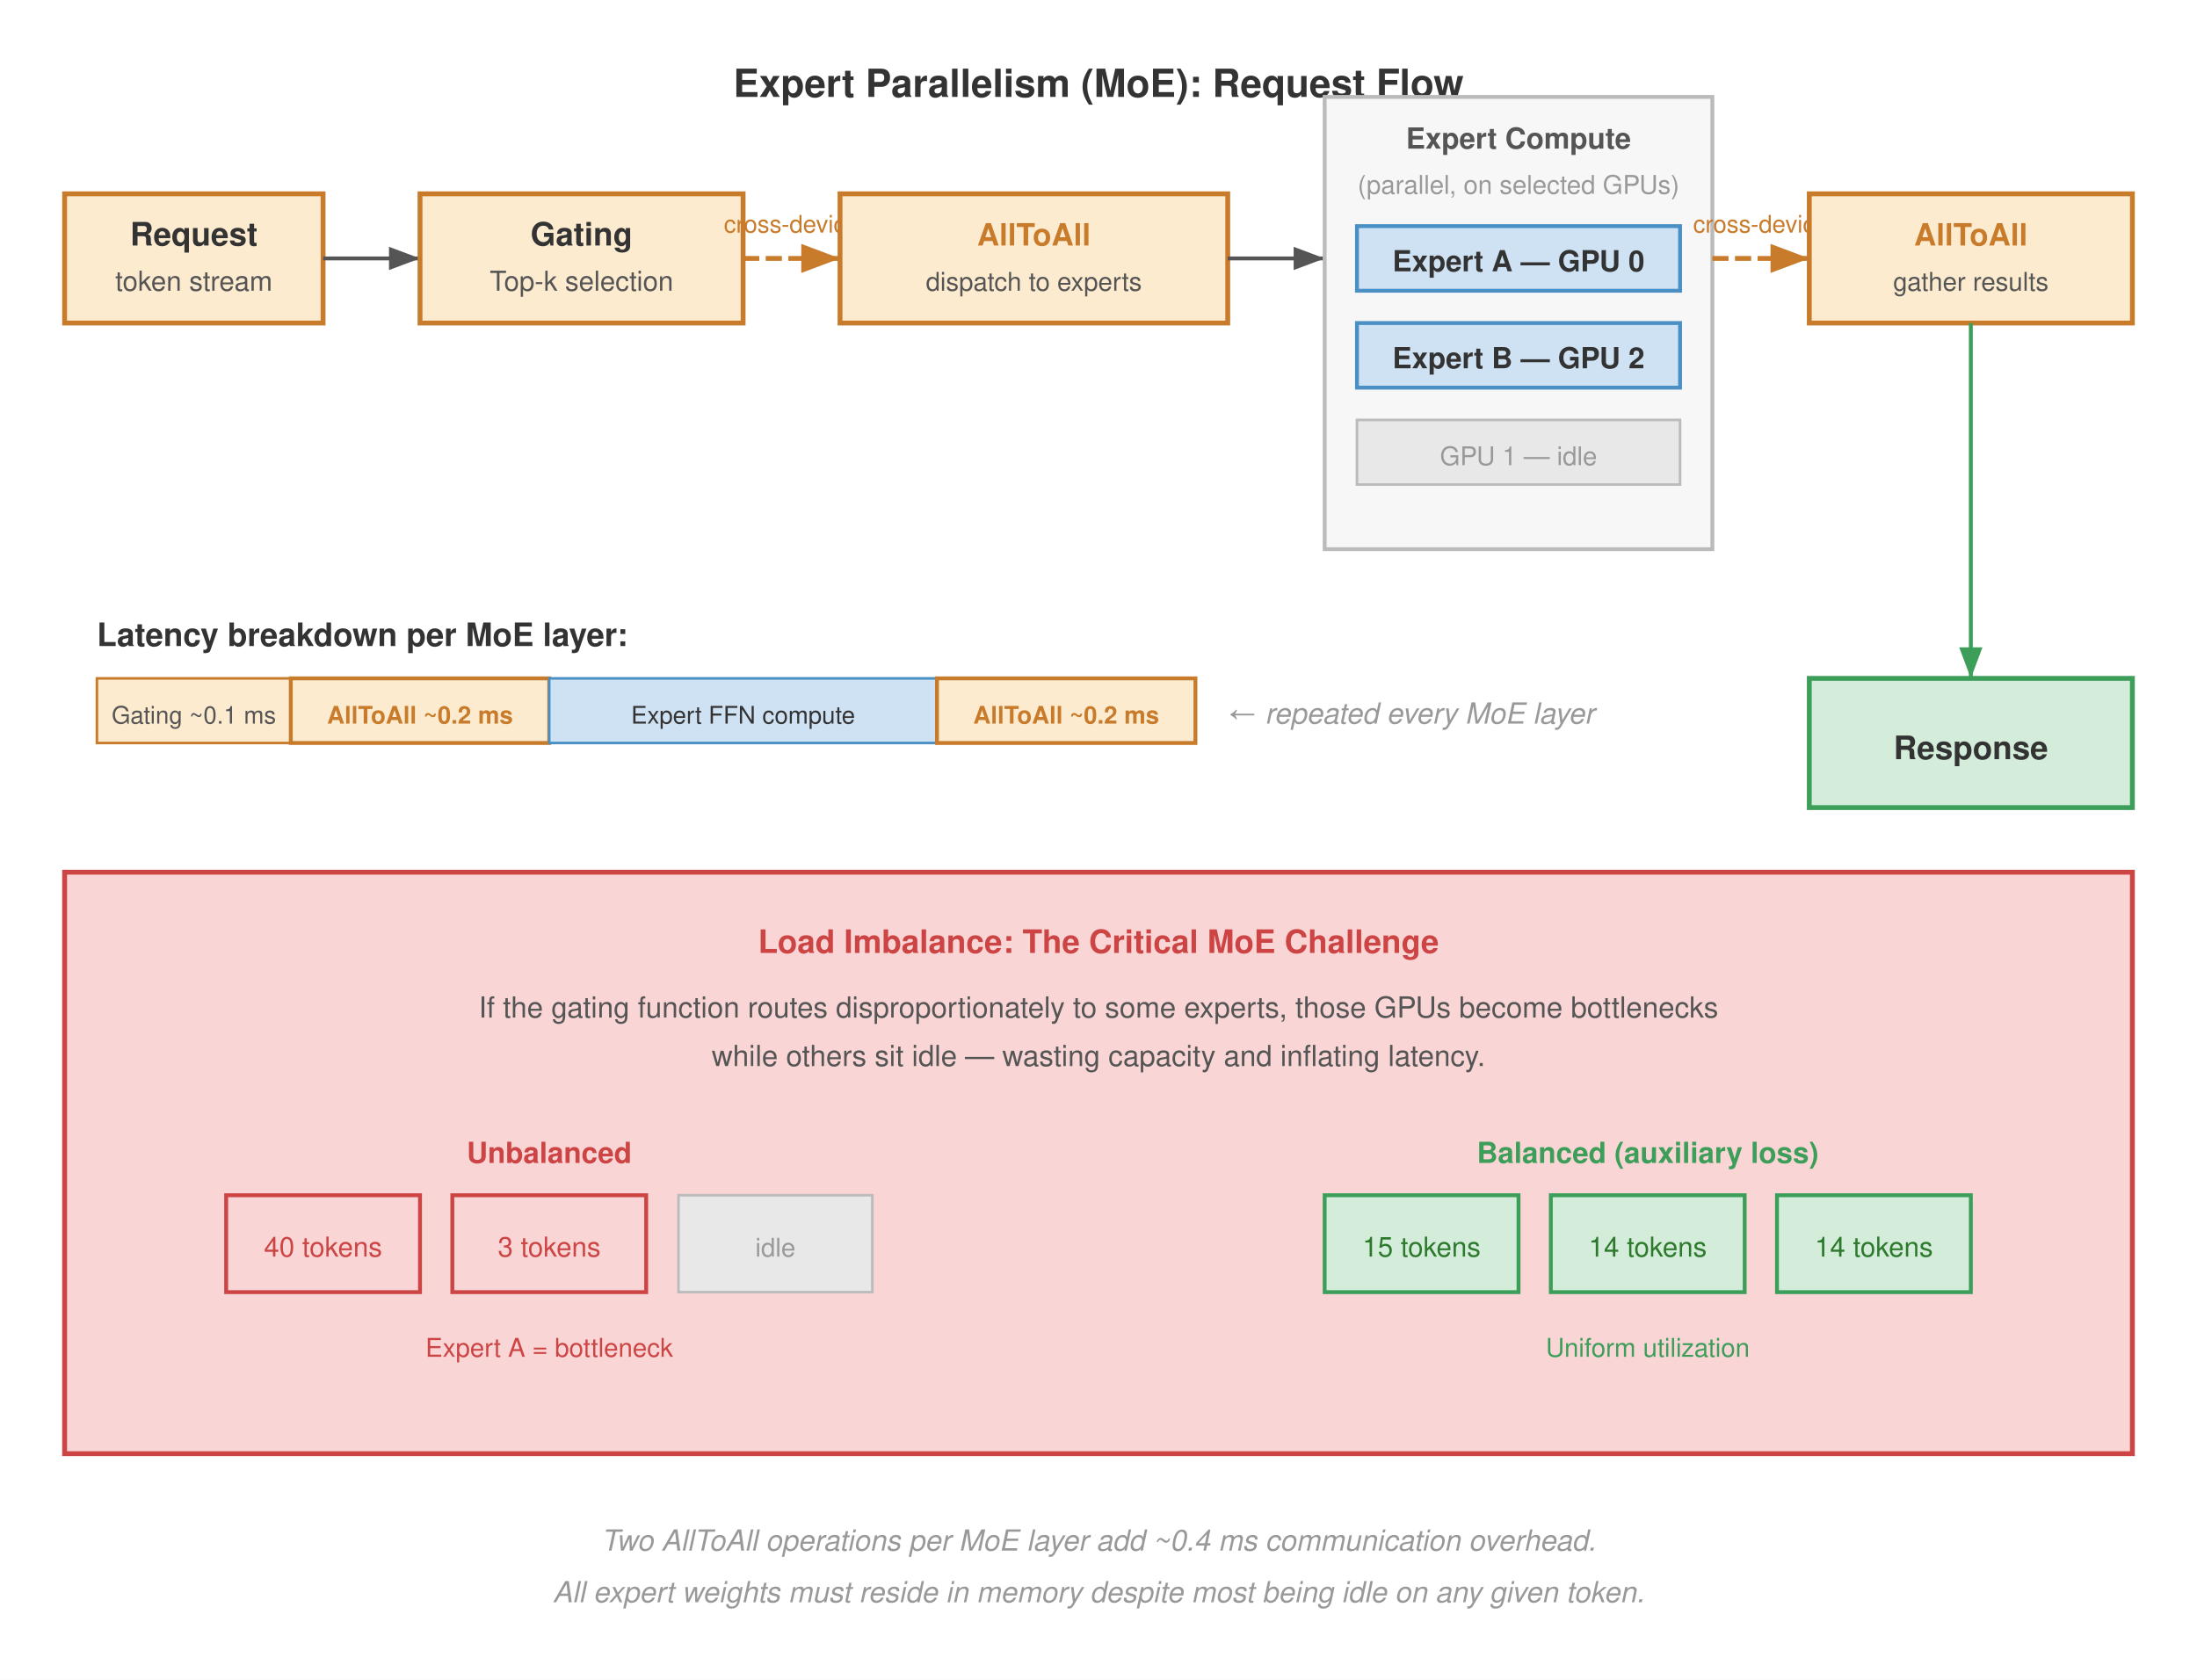
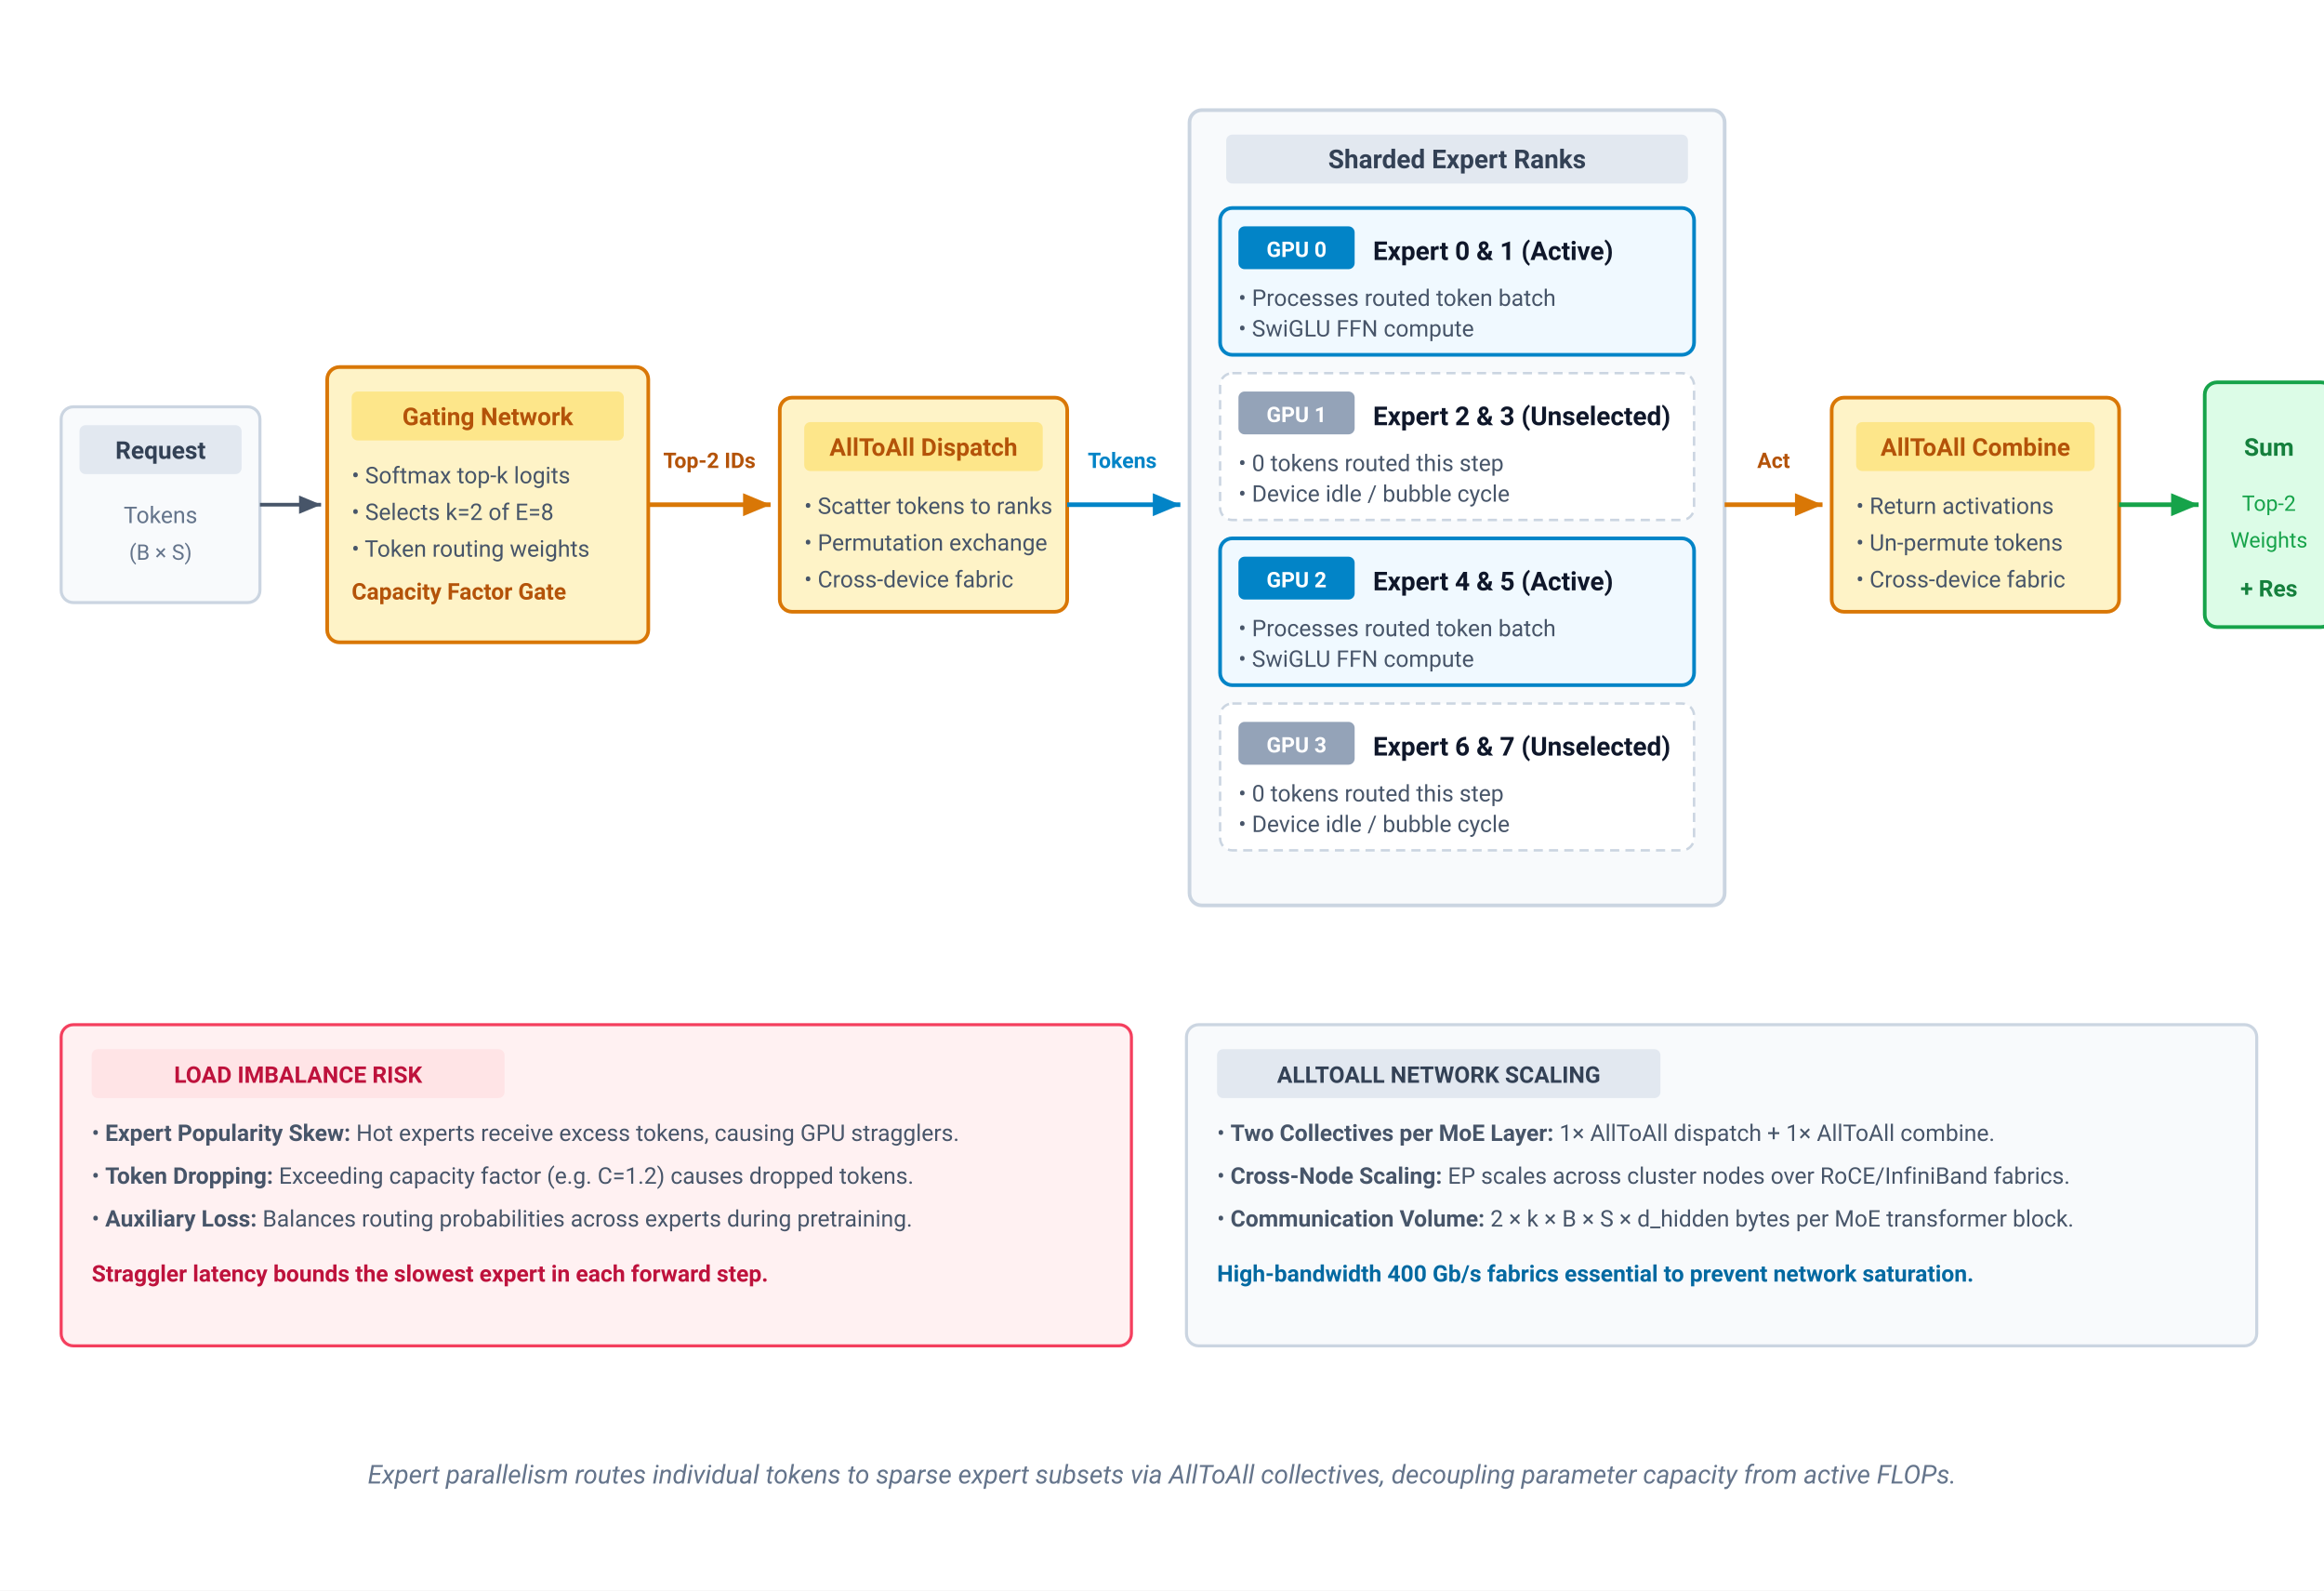
- <svg xmlns="http://www.w3.org/2000/svg" font-family="Helvetica Neue, Helvetica, Arial, sans-serif" viewBox="0 0 680 520">
+ <svg xmlns="http://www.w3.org/2000/svg" viewBox="0 0 760 520" width="100%" height="100%">
  <defs>
-     <marker id="arrow" markerWidth="8" markerHeight="6" refX="8" refY="3" orient="auto">
-       <path d="M0,0 L8,3 L0,6 Z" fill="#555" />
+     <marker id="arr-slate" markerWidth="7" markerHeight="6" refX="6" refY="3" orient="auto">
+       <polygon points="0 0.5, 6 3, 0 5.5" fill="#475569" />
    </marker>
-     <marker id="arrow-orange" markerWidth="8" markerHeight="6" refX="8" refY="3" orient="auto">
-       <path d="M0,0 L8,3 L0,6 Z" fill="#c87b2a" />
+     <marker id="arr-amber" markerWidth="7" markerHeight="6" refX="6" refY="3" orient="auto">
+       <polygon points="0 0.5, 6 3, 0 5.5" fill="#d97706" />
    </marker>
-     <marker id="arrow-green" markerWidth="8" markerHeight="6" refX="8" refY="3" orient="auto">
-       <path d="M0,0 L8,3 L0,6 Z" fill="#3d9e5a" />
+     <marker id="arr-blue" markerWidth="7" markerHeight="6" refX="6" refY="3" orient="auto">
+       <polygon points="0 0.5, 6 3, 0 5.5" fill="#0284c7" />
+     </marker>
+     <marker id="arr-green" markerWidth="7" markerHeight="6" refX="6" refY="3" orient="auto">
+       <polygon points="0 0.5, 6 3, 0 5.5" fill="#16a34a" />
    </marker>
  </defs>
-   <rect width="680" height="520" fill="#fff" />
-   <text x="340" y="30" text-anchor="middle" font-size="12" font-weight="700" fill="#333">Expert Parallelism (MoE): Request Flow</text>
-   <rect x="20" y="60" width="80" height="40" fill="#fdebd0" stroke="#c87b2a" stroke-width="1.5" />
-   <text x="60" y="76" text-anchor="middle" font-size="10" font-weight="700" fill="#333">Request</text>
-   <text x="60" y="90" text-anchor="middle" font-size="8.5" fill="#555">token stream</text>
-   <line x1="100" y1="80" x2="130" y2="80" stroke="#555" stroke-width="1.2" marker-end="url(#arrow)" />
-   <rect x="130" y="60" width="100" height="40" fill="#fdebd0" stroke="#c87b2a" stroke-width="1.5" />
-   <text x="180" y="76" text-anchor="middle" font-size="10" font-weight="700" fill="#333">Gating</text>
-   <text x="180" y="90" text-anchor="middle" font-size="8.5" fill="#555">Top-k selection</text>
-   <line x1="230" y1="80" x2="260" y2="80" stroke="#c87b2a" stroke-width="1.5" stroke-dasharray="5,2" marker-end="url(#arrow-orange)" />
-   <text x="245" y="72" text-anchor="middle" font-size="7.5" fill="#c87b2a">cross-device</text>
-   <rect x="260" y="60" width="120" height="40" fill="#fdebd0" stroke="#c87b2a" stroke-width="1.5" />
-   <text x="320" y="76" text-anchor="middle" font-size="9.5" font-weight="700" fill="#c87b2a">AllToAll</text>
-   <text x="320" y="90" text-anchor="middle" font-size="8" fill="#555">dispatch to experts</text>
-   <line x1="380" y1="80" x2="410" y2="80" stroke="#555" stroke-width="1.2" marker-end="url(#arrow)" />
-   <rect x="410" y="30" width="120" height="140" fill="#f7f7f7" stroke="#bbb" stroke-width="1.2" />
-   <text x="470" y="46" text-anchor="middle" font-size="9" font-weight="700" fill="#555">Expert Compute</text>
-   <text x="470" y="60" text-anchor="middle" font-size="8" fill="#999">(parallel, on selected GPUs)</text>
-   <rect x="420" y="70" width="100" height="20" fill="#cfe2f3" stroke="#4a90c4" stroke-width="1.2" />
-   <text x="470" y="84" text-anchor="middle" font-size="9" font-weight="600" fill="#333">Expert A — GPU 0</text>
-   <rect x="420" y="100" width="100" height="20" fill="#cfe2f3" stroke="#4a90c4" stroke-width="1.2" />
-   <text x="470" y="114" text-anchor="middle" font-size="9" font-weight="600" fill="#333">Expert B — GPU 2</text>
-   <rect x="420" y="130" width="100" height="20" fill="#e8e8e8" stroke="#bbb" stroke-width="0.8" />
-   <text x="470" y="144" text-anchor="middle" font-size="8" fill="#999">GPU 1 — idle</text>
-   <line x1="530" y1="80" x2="560" y2="80" stroke="#c87b2a" stroke-width="1.5" stroke-dasharray="5,2" marker-end="url(#arrow-orange)" />
-   <text x="545" y="72" text-anchor="middle" font-size="7.5" fill="#c87b2a">cross-device</text>
-   <rect x="560" y="60" width="100" height="40" fill="#fdebd0" stroke="#c87b2a" stroke-width="1.5" />
-   <text x="610" y="76" text-anchor="middle" font-size="9.5" font-weight="700" fill="#c87b2a">AllToAll</text>
-   <text x="610" y="90" text-anchor="middle" font-size="8" fill="#555">gather results</text>
-   <line x1="610" y1="100" x2="610" y2="210" stroke="#3d9e5a" stroke-width="1.2" marker-end="url(#arrow-green)" />
-   <rect x="560" y="210" width="100" height="40" fill="#d4edda" stroke="#3d9e5a" stroke-width="1.5" />
-   <text x="610" y="235" text-anchor="middle" font-size="10" font-weight="700" fill="#333">Response</text>
-   <text x="30" y="200" font-size="10" font-weight="700" fill="#333">Latency breakdown per MoE layer:</text>
-   <rect x="30" y="210" width="60" height="20" fill="#fdebd0" stroke="#c87b2a" stroke-width="0.8" />
-   <text x="60" y="224" text-anchor="middle" font-size="7.5" fill="#555">Gating ~0.1 ms</text>
-   <rect x="90" y="210" width="80" height="20" fill="#fdebd0" stroke="#c87b2a" stroke-width="1.2" />
-   <text x="130" y="224" text-anchor="middle" font-size="7.5" font-weight="700" fill="#c87b2a">AllToAll ~0.2 ms</text>
-   <rect x="170" y="210" width="120" height="20" fill="#cfe2f3" stroke="#4a90c4" stroke-width="0.8" />
-   <text x="230" y="224" text-anchor="middle" font-size="7.5" fill="#333">Expert FFN compute</text>
-   <rect x="290" y="210" width="80" height="20" fill="#fdebd0" stroke="#c87b2a" stroke-width="1.2" />
-   <text x="330" y="224" text-anchor="middle" font-size="7.5" font-weight="700" fill="#c87b2a">AllToAll ~0.2 ms</text>
-   <text x="380" y="224" font-size="9" fill="#999" font-style="italic">← repeated every MoE layer</text>
-   <rect x="20" y="270" width="640" height="180" fill="#f9d6d5" stroke="#c44" stroke-width="1.5" />
-   <text x="340" y="295" text-anchor="middle" font-size="10" font-weight="700" fill="#c44">Load Imbalance: The Critical MoE Challenge</text>
-   <text x="340" y="315" text-anchor="middle" font-size="9" fill="#555">If the gating function routes disproportionately to some experts, those GPUs become bottlenecks</text>
-   <text x="340" y="330" text-anchor="middle" font-size="9" fill="#555">while others sit idle — wasting capacity and inflating latency.</text>
-   <text x="170" y="360" text-anchor="middle" font-size="9" font-weight="700" fill="#c44">Unbalanced</text>
-   <rect x="70" y="370" width="60" height="30" fill="#f9d6d5" stroke="#c44" stroke-width="1.2" />
-   <text x="100" y="389" text-anchor="middle" font-size="8.5" fill="#c44">40 tokens</text>
-   <rect x="140" y="370" width="60" height="30" fill="#f9d6d5" stroke="#c44" stroke-width="1.2" />
-   <text x="170" y="389" text-anchor="middle" font-size="8.5" fill="#c44">3 tokens</text>
-   <rect x="210" y="370" width="60" height="30" fill="#e8e8e8" stroke="#bbb" stroke-width="0.8" />
-   <text x="240" y="389" text-anchor="middle" font-size="8" fill="#999">idle</text>
-   <text x="170" y="420" text-anchor="middle" font-size="8" fill="#c44">Expert A = bottleneck</text>
-   <text x="510" y="360" text-anchor="middle" font-size="9" font-weight="700" fill="#3d9e5a">Balanced (auxiliary loss)</text>
-   <rect x="410" y="370" width="60" height="30" fill="#d4edda" stroke="#3d9e5a" stroke-width="1.2" />
-   <text x="440" y="389" text-anchor="middle" font-size="8.5" fill="#2d7a2d">15 tokens</text>
-   <rect x="480" y="370" width="60" height="30" fill="#d4edda" stroke="#3d9e5a" stroke-width="1.2" />
-   <text x="510" y="389" text-anchor="middle" font-size="8.5" fill="#2d7a2d">14 tokens</text>
-   <rect x="550" y="370" width="60" height="30" fill="#d4edda" stroke="#3d9e5a" stroke-width="1.2" />
-   <text x="580" y="389" text-anchor="middle" font-size="8.5" fill="#2d7a2d">14 tokens</text>
-   <text x="510" y="420" text-anchor="middle" font-size="8" fill="#3d9e5a">Uniform utilization</text>
-   <text x="340" y="480" text-anchor="middle" font-size="9" font-style="italic" fill="#999">Two AllToAll operations per MoE layer add ~0.4 ms communication overhead.</text>
-   <text x="340" y="496" text-anchor="middle" font-size="9" font-style="italic" fill="#999">All expert weights must reside in memory despite most being idle on any given token.</text>
+   <style>
+     text { font-family: system-ui, -apple-system, 'Segoe UI', Roboto, Helvetica, Arial, sans-serif; }
+     .stage-title { font-size: 8.5px; font-weight: 700; fill: #0f172a; }
+     .stage-sub { font-size: 7.5px; fill: #475569; }
+     .badge-txt { font-size: 7px; font-weight: 700; fill: #ffffff; }
+     .flow-lbl { font-size: 7px; font-weight: 600; fill: #b45309; }
+   </style>
+   <rect width="100%" height="100%" fill="#ffffff" />
+   <g transform="translate(20, 28)">
+     <g transform="translate(0, 105)">
+       <rect x="0" y="0" width="65" height="64" rx="4" fill="#f8fafc" stroke="#cbd5e1" stroke-width="1" />
+       <rect x="6" y="6" width="53" height="16" rx="2" fill="#e2e8f0" />
+       <text x="32.5" y="17" text-anchor="middle" font-size="8" font-weight="700" fill="#334155">Request</text>
+       <text x="32.5" y="38" text-anchor="middle" font-size="7.5" fill="#64748b">Tokens</text>
+       <text x="32.5" y="50" text-anchor="middle" font-size="7" fill="#64748b">(B × S)</text>
+     </g>
+     <path d="M 65,137 L 85,137" fill="none" stroke="#475569" stroke-width="1.2" marker-end="url(#arr-slate)" />
+     <g transform="translate(87, 92)">
+       <rect x="0" y="0" width="105" height="90" rx="4" fill="#fef3c7" stroke="#d97706" stroke-width="1.2" />
+       <rect x="8" y="8" width="89" height="16" rx="2" fill="#fde68a" />
+       <text x="52.5" y="19" text-anchor="middle" font-size="8" font-weight="700" fill="#b45309">Gating Network</text>
+       <text x="8" y="38" class="stage-sub">• Softmax top-k logits</text>
+       <text x="8" y="50" class="stage-sub">• Selects k=2 of E=8</text>
+       <text x="8" y="62" class="stage-sub">• Token routing weights</text>
+       <text x="8" y="76" font-size="7.5" font-weight="700" fill="#b45309">Capacity Factor Gate</text>
+     </g>
+     <path d="M 192,137 L 232,137" fill="none" stroke="#d97706" stroke-width="1.5" marker-end="url(#arr-amber)" />
+     <text x="212" y="125" text-anchor="middle" class="flow-lbl">Top-2 IDs</text>
+     <g transform="translate(235, 102)">
+       <rect x="0" y="0" width="94" height="70" rx="4" fill="#fef3c7" stroke="#d97706" stroke-width="1.2" />
+       <rect x="8" y="8" width="78" height="16" rx="2" fill="#fde68a" />
+       <text x="47" y="19" text-anchor="middle" font-size="8" font-weight="700" fill="#b45309">AllToAll Dispatch</text>
+       <text x="8" y="38" class="stage-sub">• Scatter tokens to ranks</text>
+       <text x="8" y="50" class="stage-sub">• Permutation exchange</text>
+       <text x="8" y="62" class="stage-sub">• Cross-device fabric</text>
+     </g>
+     <path d="M 329,137 L 366,137" fill="none" stroke="#0284c7" stroke-width="1.5" marker-end="url(#arr-blue)" />
+     <text x="347" y="125" text-anchor="middle" font-size="7" font-weight="600" fill="#0284c7">Tokens</text>
+     <g transform="translate(369, 8)">
+       <rect x="0" y="0" width="175" height="260" rx="4" fill="#f8fafc" stroke="#cbd5e1" stroke-width="1.2" />
+       <rect x="12" y="8" width="151" height="16" rx="2" fill="#e2e8f0" />
+       <text x="87.5" y="19" text-anchor="middle" font-size="8.5" font-weight="700" fill="#334155">Sharded Expert Ranks</text>
+       <g transform="translate(10, 32)">
+         <rect x="0" y="0" width="155" height="48" rx="4" fill="#f0f9ff" stroke="#0284c7" stroke-width="1.2" />
+         <rect x="6" y="6" width="38" height="14" rx="2" fill="#0284c7" />
+         <text x="25" y="16" text-anchor="middle" class="badge-txt">GPU 0</text>
+         <text x="50" y="17" class="stage-title" fill="#0369a1">Expert 0 &amp; 1 (Active)</text>
+         <text x="6" y="32" class="stage-sub">• Processes routed token batch</text>
+         <text x="6" y="42" class="stage-sub">• SwiGLU FFN compute</text>
+       </g>
+       <g transform="translate(10, 86)">
+         <rect x="0" y="0" width="155" height="48" rx="4" fill="#ffffff" stroke="#cbd5e1" stroke-width="0.8" stroke-dasharray="3,2" />
+         <rect x="6" y="6" width="38" height="14" rx="2" fill="#94a3b8" />
+         <text x="25" y="16" text-anchor="middle" class="badge-txt">GPU 1</text>
+         <text x="50" y="17" class="stage-title" fill="#64748b">Expert 2 &amp; 3 (Unselected)</text>
+         <text x="6" y="32" class="stage-sub" fill="#94a3b8">• 0 tokens routed this step</text>
+         <text x="6" y="42" class="stage-sub" fill="#94a3b8">• Device idle / bubble cycle</text>
+       </g>
+       <g transform="translate(10, 140)">
+         <rect x="0" y="0" width="155" height="48" rx="4" fill="#f0f9ff" stroke="#0284c7" stroke-width="1.2" />
+         <rect x="6" y="6" width="38" height="14" rx="2" fill="#0284c7" />
+         <text x="25" y="16" text-anchor="middle" class="badge-txt">GPU 2</text>
+         <text x="50" y="17" class="stage-title" fill="#0369a1">Expert 4 &amp; 5 (Active)</text>
+         <text x="6" y="32" class="stage-sub">• Processes routed token batch</text>
+         <text x="6" y="42" class="stage-sub">• SwiGLU FFN compute</text>
+       </g>
+       <g transform="translate(10, 194)">
+         <rect x="0" y="0" width="155" height="48" rx="4" fill="#ffffff" stroke="#cbd5e1" stroke-width="0.8" stroke-dasharray="3,2" />
+         <rect x="6" y="6" width="38" height="14" rx="2" fill="#94a3b8" />
+         <text x="25" y="16" text-anchor="middle" class="badge-txt">GPU 3</text>
+         <text x="50" y="17" class="stage-title" fill="#64748b">Expert 6 &amp; 7 (Unselected)</text>
+         <text x="6" y="32" class="stage-sub" fill="#94a3b8">• 0 tokens routed this step</text>
+         <text x="6" y="42" class="stage-sub" fill="#94a3b8">• Device idle / bubble cycle</text>
+       </g>
+     </g>
+     <path d="M 544,137 L 576,137" fill="none" stroke="#d97706" stroke-width="1.5" marker-end="url(#arr-amber)" />
+     <text x="560" y="125" text-anchor="middle" class="flow-lbl">Act</text>
+     <g transform="translate(579, 102)">
+       <rect x="0" y="0" width="94" height="70" rx="4" fill="#fef3c7" stroke="#d97706" stroke-width="1.2" />
+       <rect x="8" y="8" width="78" height="16" rx="2" fill="#fde68a" />
+       <text x="47" y="19" text-anchor="middle" font-size="8" font-weight="700" fill="#b45309">AllToAll Combine</text>
+       <text x="8" y="38" class="stage-sub">• Return activations</text>
+       <text x="8" y="50" class="stage-sub">• Un-permute tokens</text>
+       <text x="8" y="62" class="stage-sub">• Cross-device fabric</text>
+     </g>
+     <path d="M 673,137 L 699,137" fill="none" stroke="#16a34a" stroke-width="1.5" marker-end="url(#arr-green)" />
+     <g transform="translate(701, 97)">
+       <rect x="0" y="0" width="42" height="80" rx="4" fill="#dcfce7" stroke="#16a34a" stroke-width="1.2" />
+       <text x="21" y="24" text-anchor="middle" font-size="8" font-weight="700" fill="#15803d">Sum</text>
+       <text x="21" y="42" text-anchor="middle" font-size="7" fill="#16a34a">Top-2</text>
+       <text x="21" y="54" text-anchor="middle" font-size="7" fill="#16a34a">Weights</text>
+       <text x="21" y="70" text-anchor="middle" font-size="7.5" font-weight="700" fill="#15803d">+ Res</text>
+     </g>
+   </g>
+   <g transform="translate(20, 335)">
+     <g transform="translate(0, 0)">
+       <rect x="0" y="0" width="350" height="105" rx="4" fill="#fff1f2" stroke="#f43f5e" stroke-width="1" />
+       <rect x="10" y="8" width="135" height="16" rx="2" fill="#ffe4e6" />
+       <text x="77.5" y="19" text-anchor="middle" font-size="7.5" font-weight="700" fill="#be123c">LOAD IMBALANCE RISK</text>
+       <text x="10" y="38" class="stage-sub">• <tspan font-weight="700">Expert Popularity Skew:</tspan> Hot experts receive excess tokens, causing GPU stragglers.</text>
+       <text x="10" y="52" class="stage-sub">• <tspan font-weight="700">Token Dropping:</tspan> Exceeding capacity factor (e.g. C=1.2) causes dropped tokens.</text>
+       <text x="10" y="66" class="stage-sub">• <tspan font-weight="700">Auxiliary Loss:</tspan> Balances routing probabilities across experts during pretraining.</text>
+       <text x="10" y="84" font-size="7.5" font-weight="700" fill="#be123c">Straggler latency bounds the slowest expert in each forward step.</text>
+     </g>
+     <g transform="translate(368, 0)">
+       <rect x="0" y="0" width="350" height="105" rx="4" fill="#f8fafc" stroke="#cbd5e1" stroke-width="1" />
+       <rect x="10" y="8" width="145" height="16" rx="2" fill="#e2e8f0" />
+       <text x="82.5" y="19" text-anchor="middle" font-size="7.5" font-weight="700" fill="#334155">ALLTOALL NETWORK SCALING</text>
+       <text x="10" y="38" class="stage-sub">• <tspan font-weight="700">Two Collectives per MoE Layer:</tspan> 1× AllToAll dispatch + 1× AllToAll combine.</text>
+       <text x="10" y="52" class="stage-sub">• <tspan font-weight="700">Cross-Node Scaling:</tspan> EP scales across cluster nodes over RoCE/InfiniBand fabrics.</text>
+       <text x="10" y="66" class="stage-sub">• <tspan font-weight="700">Communication Volume:</tspan> 2 × k × B × S × d_hidden bytes per MoE transformer block.</text>
+       <text x="10" y="84" font-size="7.5" font-weight="700" fill="#0369a1">High-bandwidth 400 Gb/s fabrics essential to prevent network saturation.</text>
+     </g>
+   </g>
+   <text x="380" y="485" text-anchor="middle" font-size="8.5" fill="#64748b" font-style="italic">
+     Expert parallelism routes individual tokens to sparse expert subsets via AllToAll collectives, decoupling parameter capacity from active FLOPs.
+   </text>
</svg>
